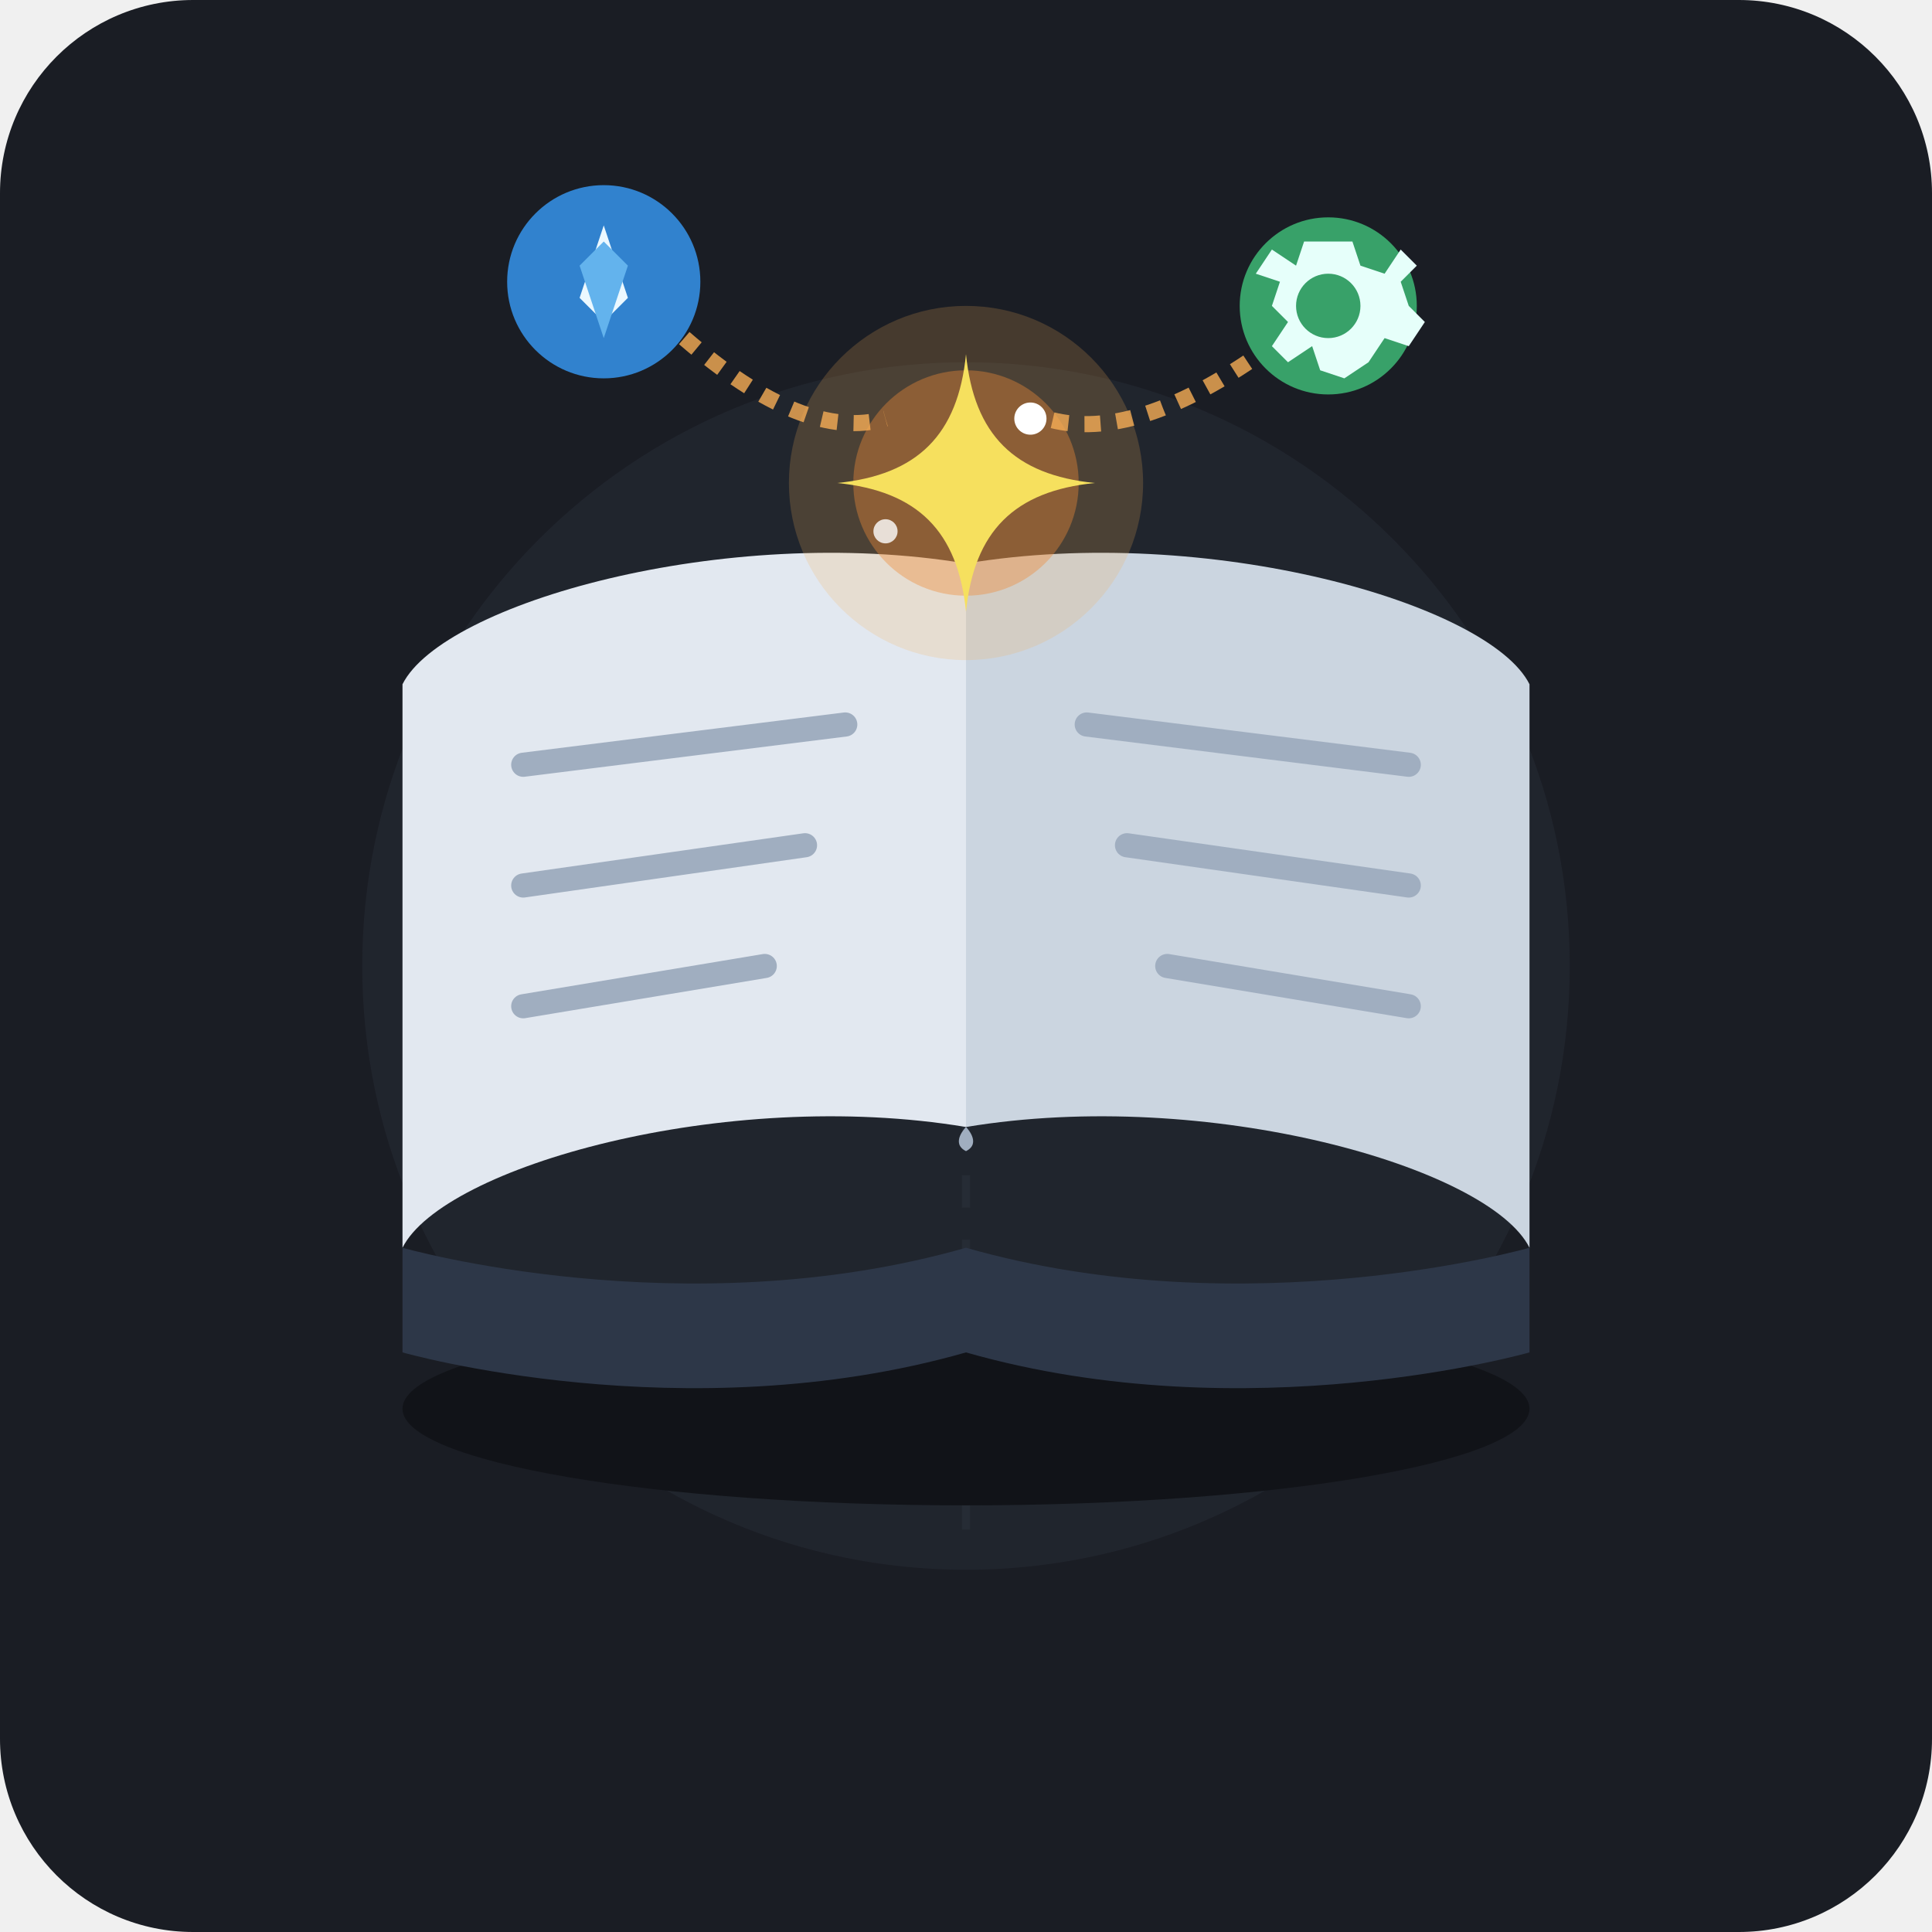
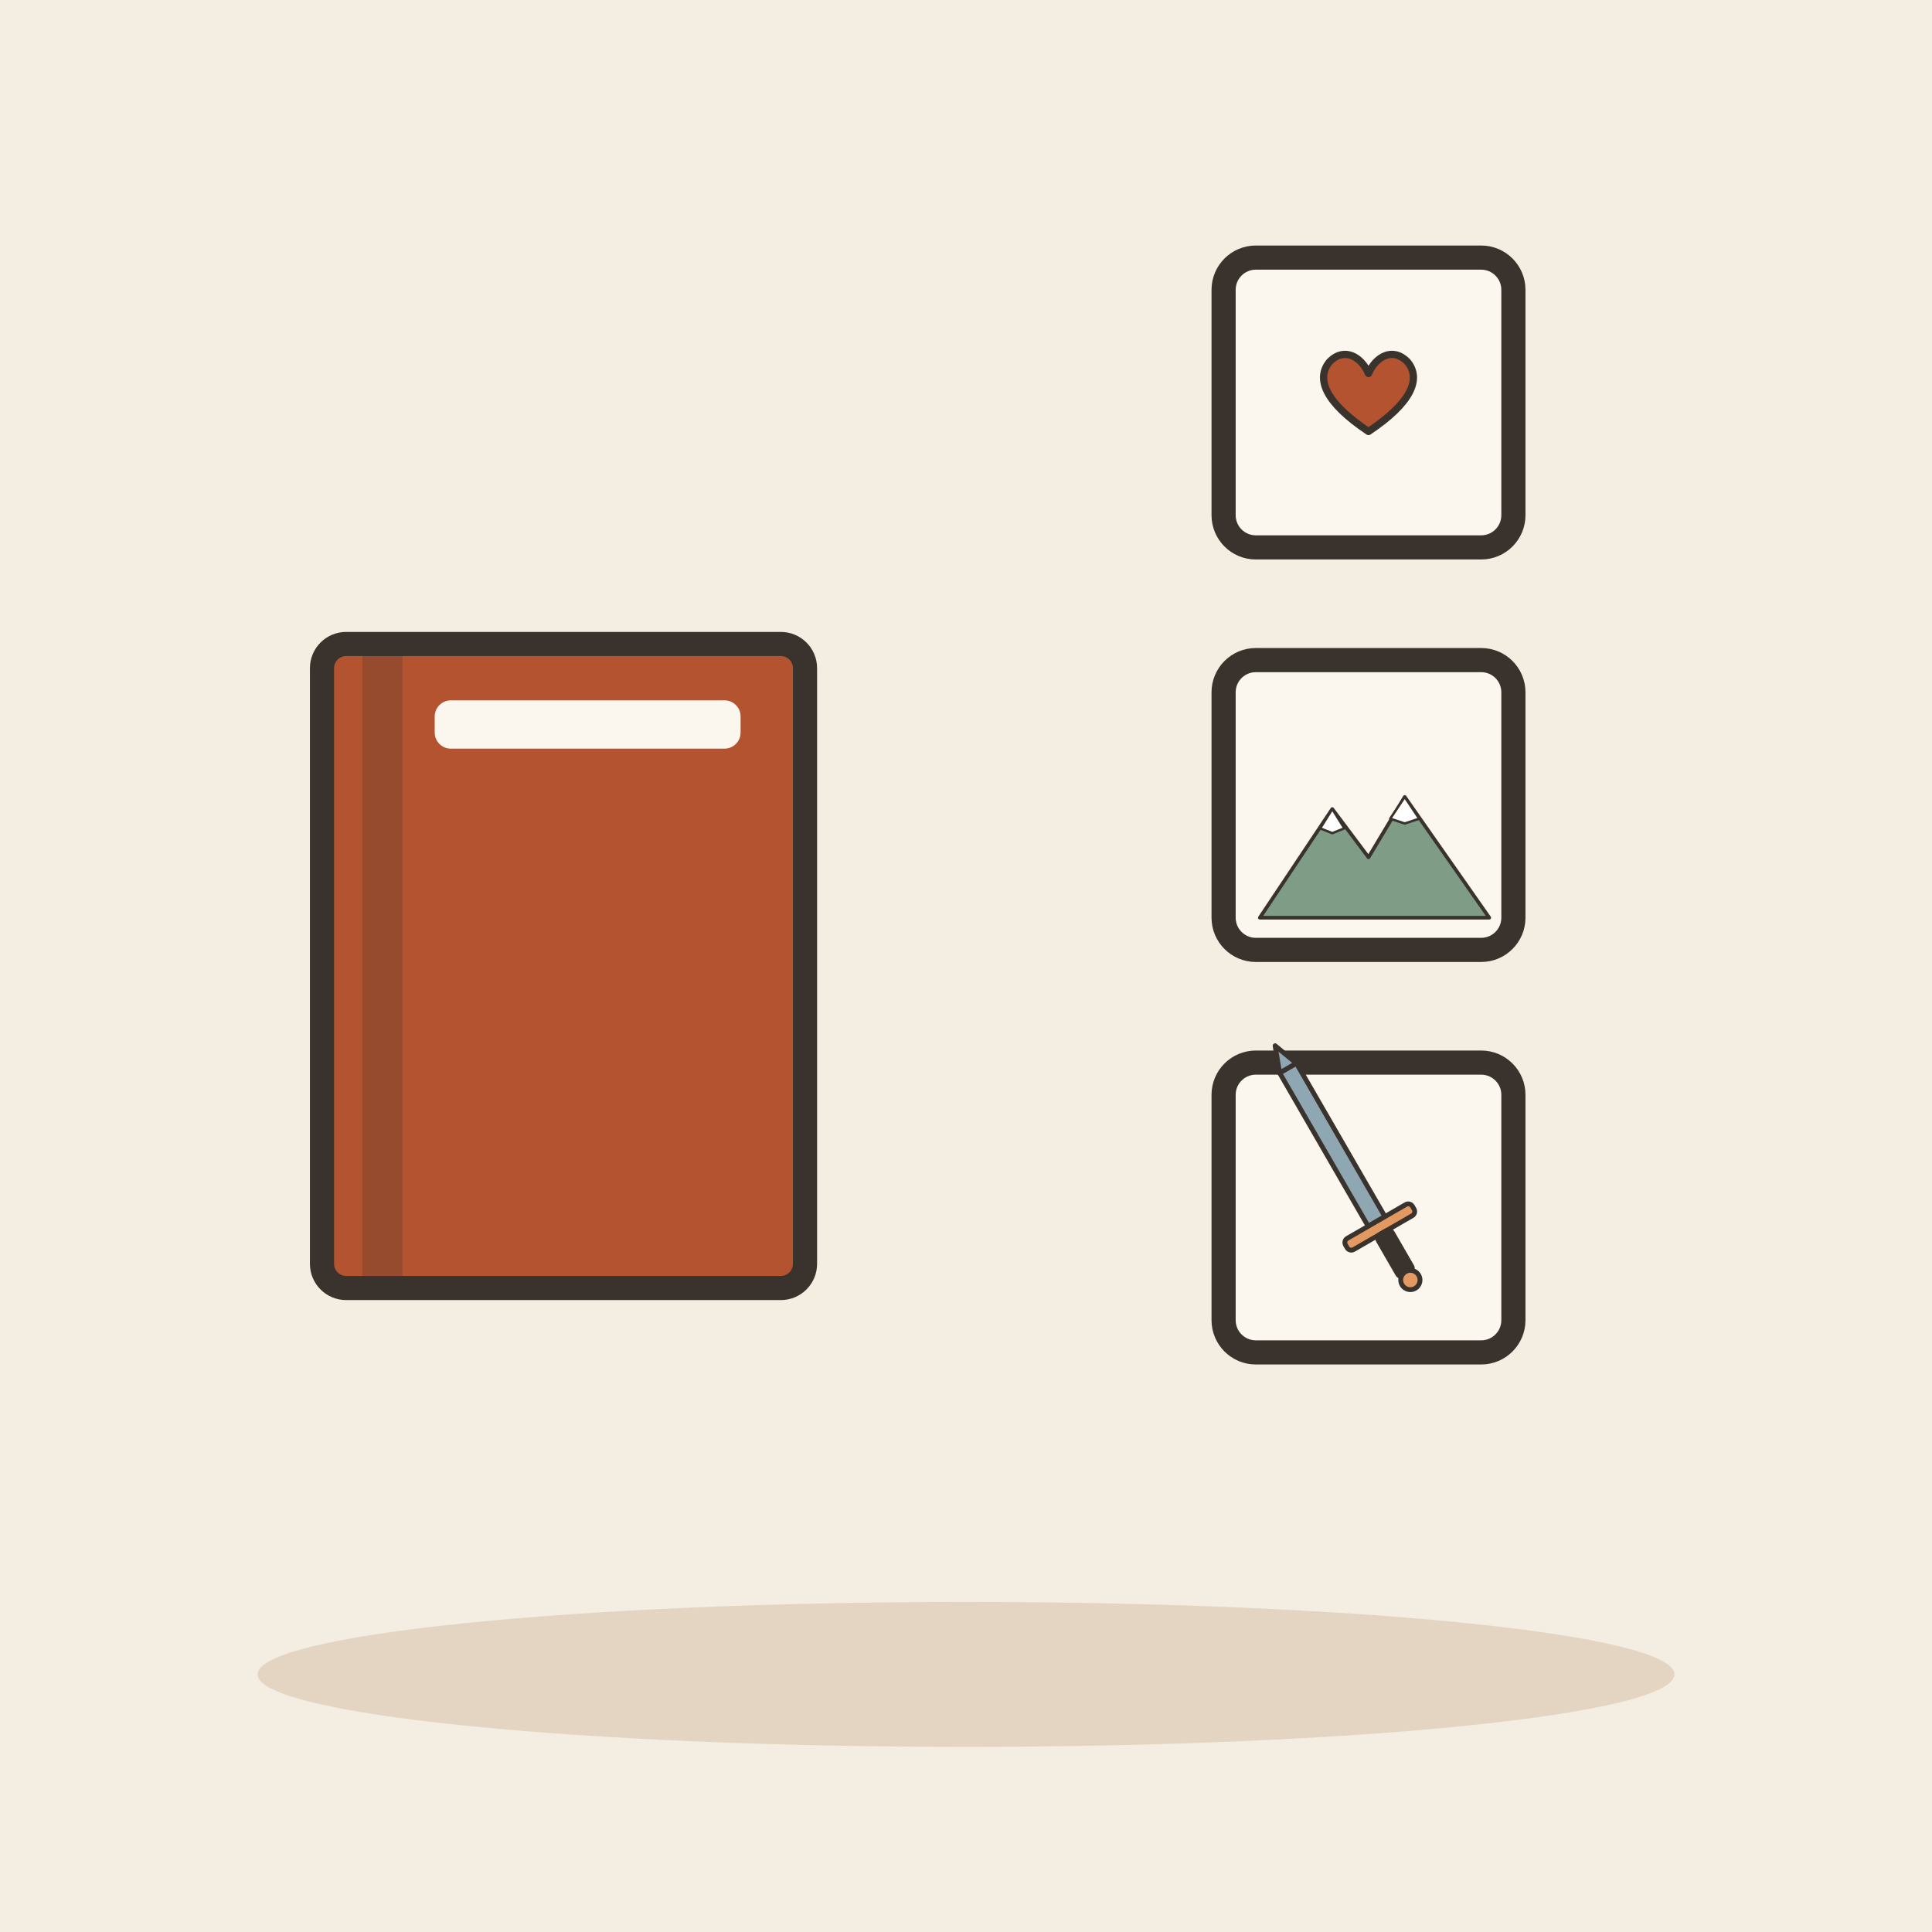
- <svg xmlns="http://www.w3.org/2000/svg" viewBox="0 0 240 240">
-   <rect width="240" height="240" rx="24" fill="#1A1D24" />
-   <circle cx="120" cy="120" r="75" fill="#252A34" opacity="0.6" />
-   <path d="M120 50 L120 190 M50 120 L190 120" stroke="#2F3640" stroke-width="1" stroke-dasharray="4 4" opacity="0.4" />
-   <g transform="translate(0, 10)">
-     <ellipse cx="120" cy="165" rx="70" ry="12" fill="#111318" />
-     <path d="M50 145 C50 145 85 155 120 145 C155 155 190 145 190 145 L190 158 C190 158 155 168 120 158 C85 168 50 158 50 158 Z" fill="#2D3748" />
-     <path d="M120 60 C90 55 55 65 50 75 L50 145 C55 135 90 125 120 130 Z" fill="#E2E8F0" />
-     <path d="M120 60 C150 55 185 65 190 75 L190 145 C185 135 150 125 120 130 Z" fill="#CBD5E0" />
-     <path d="M120 60 L120 130 C120 130 118 132 120 133 C122 132 120 130 120 130 Z" fill="#A0AEC0" />
-     <line x1="65" y1="85" x2="105" y2="80" stroke="#A0AEC0" stroke-width="3" stroke-linecap="round" />
-     <line x1="65" y1="100" x2="100" y2="95" stroke="#A0AEC0" stroke-width="3" stroke-linecap="round" />
-     <line x1="65" y1="115" x2="95" y2="110" stroke="#A0AEC0" stroke-width="3" stroke-linecap="round" />
-     <line x1="135" y1="80" x2="175" y2="85" stroke="#A0AEC0" stroke-width="3" stroke-linecap="round" />
-     <line x1="140" y1="95" x2="175" y2="100" stroke="#A0AEC0" stroke-width="3" stroke-linecap="round" />
-     <line x1="145" y1="110" x2="175" y2="115" stroke="#A0AEC0" stroke-width="3" stroke-linecap="round" />
-     <g transform="translate(120, 50)">
-       <circle cx="0" cy="0" r="22" fill="#F6AD55" opacity="0.2" />
-       <circle cx="0" cy="0" r="14" fill="#ED8936" opacity="0.4" />
-       <path d="M0 -16 C1 -6 6 -1 16 0 C6 1 1 6 0 16 C-1 6 -6 1 -16 0 C-6 -1 -1 -6 0 -16 Z" fill="#F6E05E" />
-       <circle cx="8" cy="-8" r="2" fill="#FFFFFF" />
-       <circle cx="-10" cy="6" r="1.5" fill="#FFFFFF" opacity="0.8" />
+ <svg xmlns="http://www.w3.org/2000/svg" viewBox="0 0 240 240" data-style="editorial">
+   <rect width="240" height="240" fill="#F4EDE2" />
+   <ellipse cx="120" cy="208" rx="88" ry="9" fill="#E3D5C1" />
+   <g transform="translate(70 120)">
+     <rect x="-30" y="-40" width="60" height="80" rx="3" fill="#B4532F" stroke="#3A332D" stroke-width="3" stroke-linecap="round" stroke-linejoin="round" />
+     <rect x="-25" y="-40" width="5" height="80" rx="0" fill="#3A332D" opacity="0.25" />
+     <rect x="-16" y="-33" width="38" height="6" rx="2" fill="#FBF6EE" />
+   </g>
+   <g transform="translate(170 50)">
+     <rect x="-18" y="-18" width="36" height="36" rx="4" fill="#FBF6EE" stroke="#3A332D" stroke-width="3" stroke-linecap="round" stroke-linejoin="round" />
+     <g transform="translate(0 0) scale(0.3 0.3)">
+       <path d="M0 12C-18 0 -22 -10 -16 -17C-10 -23 -3 -19 0 -12C3 -19 10 -23 16 -17C22 -10 18 0 0 12Z" fill="#B4532F" stroke="#3A332D" stroke-width="3" stroke-linecap="round" stroke-linejoin="round" />
    </g>
-     <g transform="translate(75, 25)">
-       <circle cx="0" cy="0" r="12" fill="#3182CE" />
-       <polygon points="0,-7 3,2 0,5 -3,2" fill="#EBF8FF" />
-       <polygon points="0,7 3,-2 0,-5 -3,-2" fill="#63B3ED" />
+   </g>
+   <g transform="translate(170 100)">
+     <rect x="-18" y="-18" width="36" height="36" rx="4" fill="#FBF6EE" stroke="#3A332D" stroke-width="3" stroke-linecap="round" stroke-linejoin="round" />
+     <g transform="translate(0 14) scale(0.15 0.15)">
+       <path d="M-90 0L-30 -90L0 -50L30 -100L100 0Z" fill="#7E9C86" stroke="#3A332D" stroke-width="3" stroke-linecap="round" stroke-linejoin="round" />
+       <path d="M-30 -90L-20 -74L-30 -70L-40 -74Z" fill="#FFFFFF" stroke="#3A332D" stroke-width="2" stroke-linecap="round" stroke-linejoin="round" />
+       <path d="M30 -100L42 -82L30 -78L18 -82Z" fill="#FFFFFF" stroke="#3A332D" stroke-width="2" stroke-linecap="round" stroke-linejoin="round" />
    </g>
-     <g transform="translate(165, 28)">
-       <circle cx="0" cy="0" r="11" fill="#38A169" />
-       <path d="M-3 -8 L3 -8 L4 -5 L7 -4 L9 -7 L11 -5 L9 -3 L10 0 L12 2 L10 5 L7 4 L5 7 L2 9 L-1 8 L-2 5 L-5 7 L-7 5 L-5 2 L-7 0 L-6 -3 L-9 -4 L-7 -7 L-4 -5 Z" fill="#E6FFFA" />
-       <circle cx="0" cy="0" r="4" fill="#38A169" />
+   </g>
+   <g transform="translate(170 150)">
+     <rect x="-18" y="-18" width="36" height="36" rx="4" fill="#FBF6EE" stroke="#3A332D" stroke-width="3" stroke-linecap="round" stroke-linejoin="round" />
+     <g transform="translate(0 0) rotate(-30) scale(0.2 0.2)">
+       <path d="M-6 -100L6 -100L6 10L-6 10Z" fill="#8FA7B3" stroke="#3A332D" stroke-width="3" stroke-linecap="round" stroke-linejoin="round" />
+       <path d="M-6 -100L0 -116L6 -100Z" fill="#8FA7B3" stroke="#3A332D" stroke-width="3" stroke-linecap="round" stroke-linejoin="round" />
+       <rect x="-24" y="10" width="48" height="8" rx="3" fill="#E39A62" stroke="#3A332D" stroke-width="3" stroke-linecap="round" stroke-linejoin="round" />
+       <rect x="-5" y="18" width="10" height="30" rx="3" fill="#3A332D" stroke="#3A332D" stroke-width="3" stroke-linecap="round" stroke-linejoin="round" />
+       <circle cx="0" cy="52" r="6" fill="#E39A62" stroke="#3A332D" stroke-width="3" stroke-linecap="round" stroke-linejoin="round" />
    </g>
-     <path d="M85 32 Q100 45 110 42" stroke="#F6AD55" stroke-width="2" stroke-dasharray="2 2" fill="none" opacity="0.8" />
-     <path d="M155 35 Q140 45 130 42" stroke="#F6AD55" stroke-width="2" stroke-dasharray="2 2" fill="none" opacity="0.8" />
  </g>
</svg>
